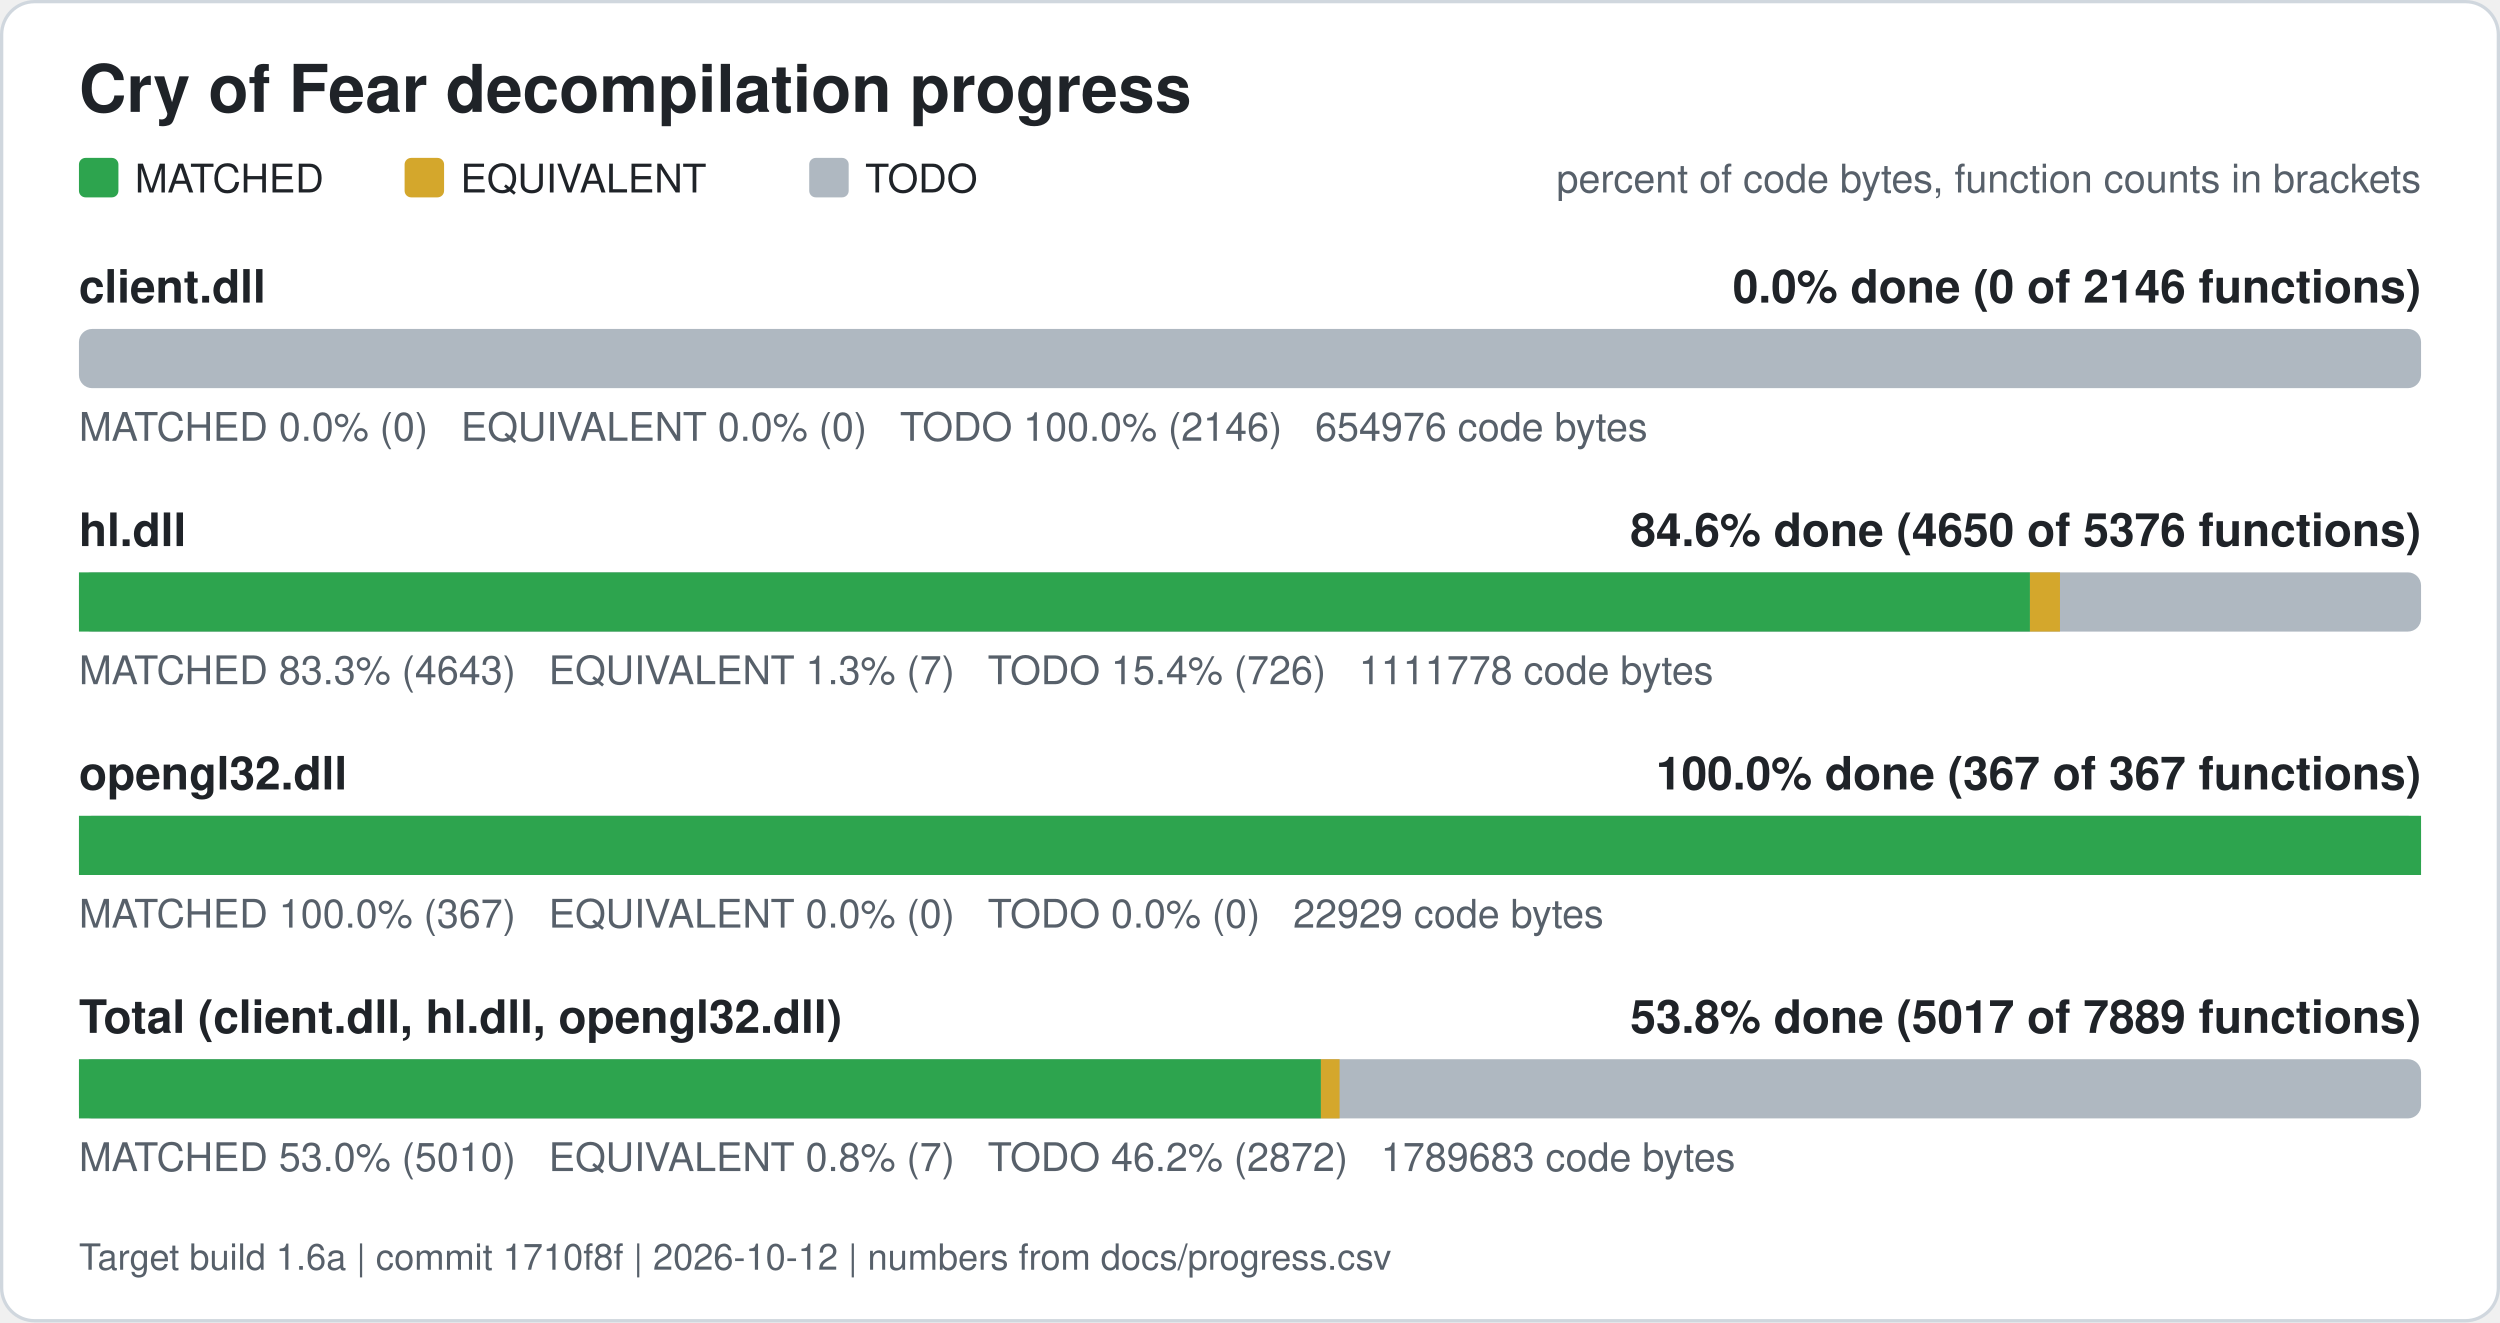
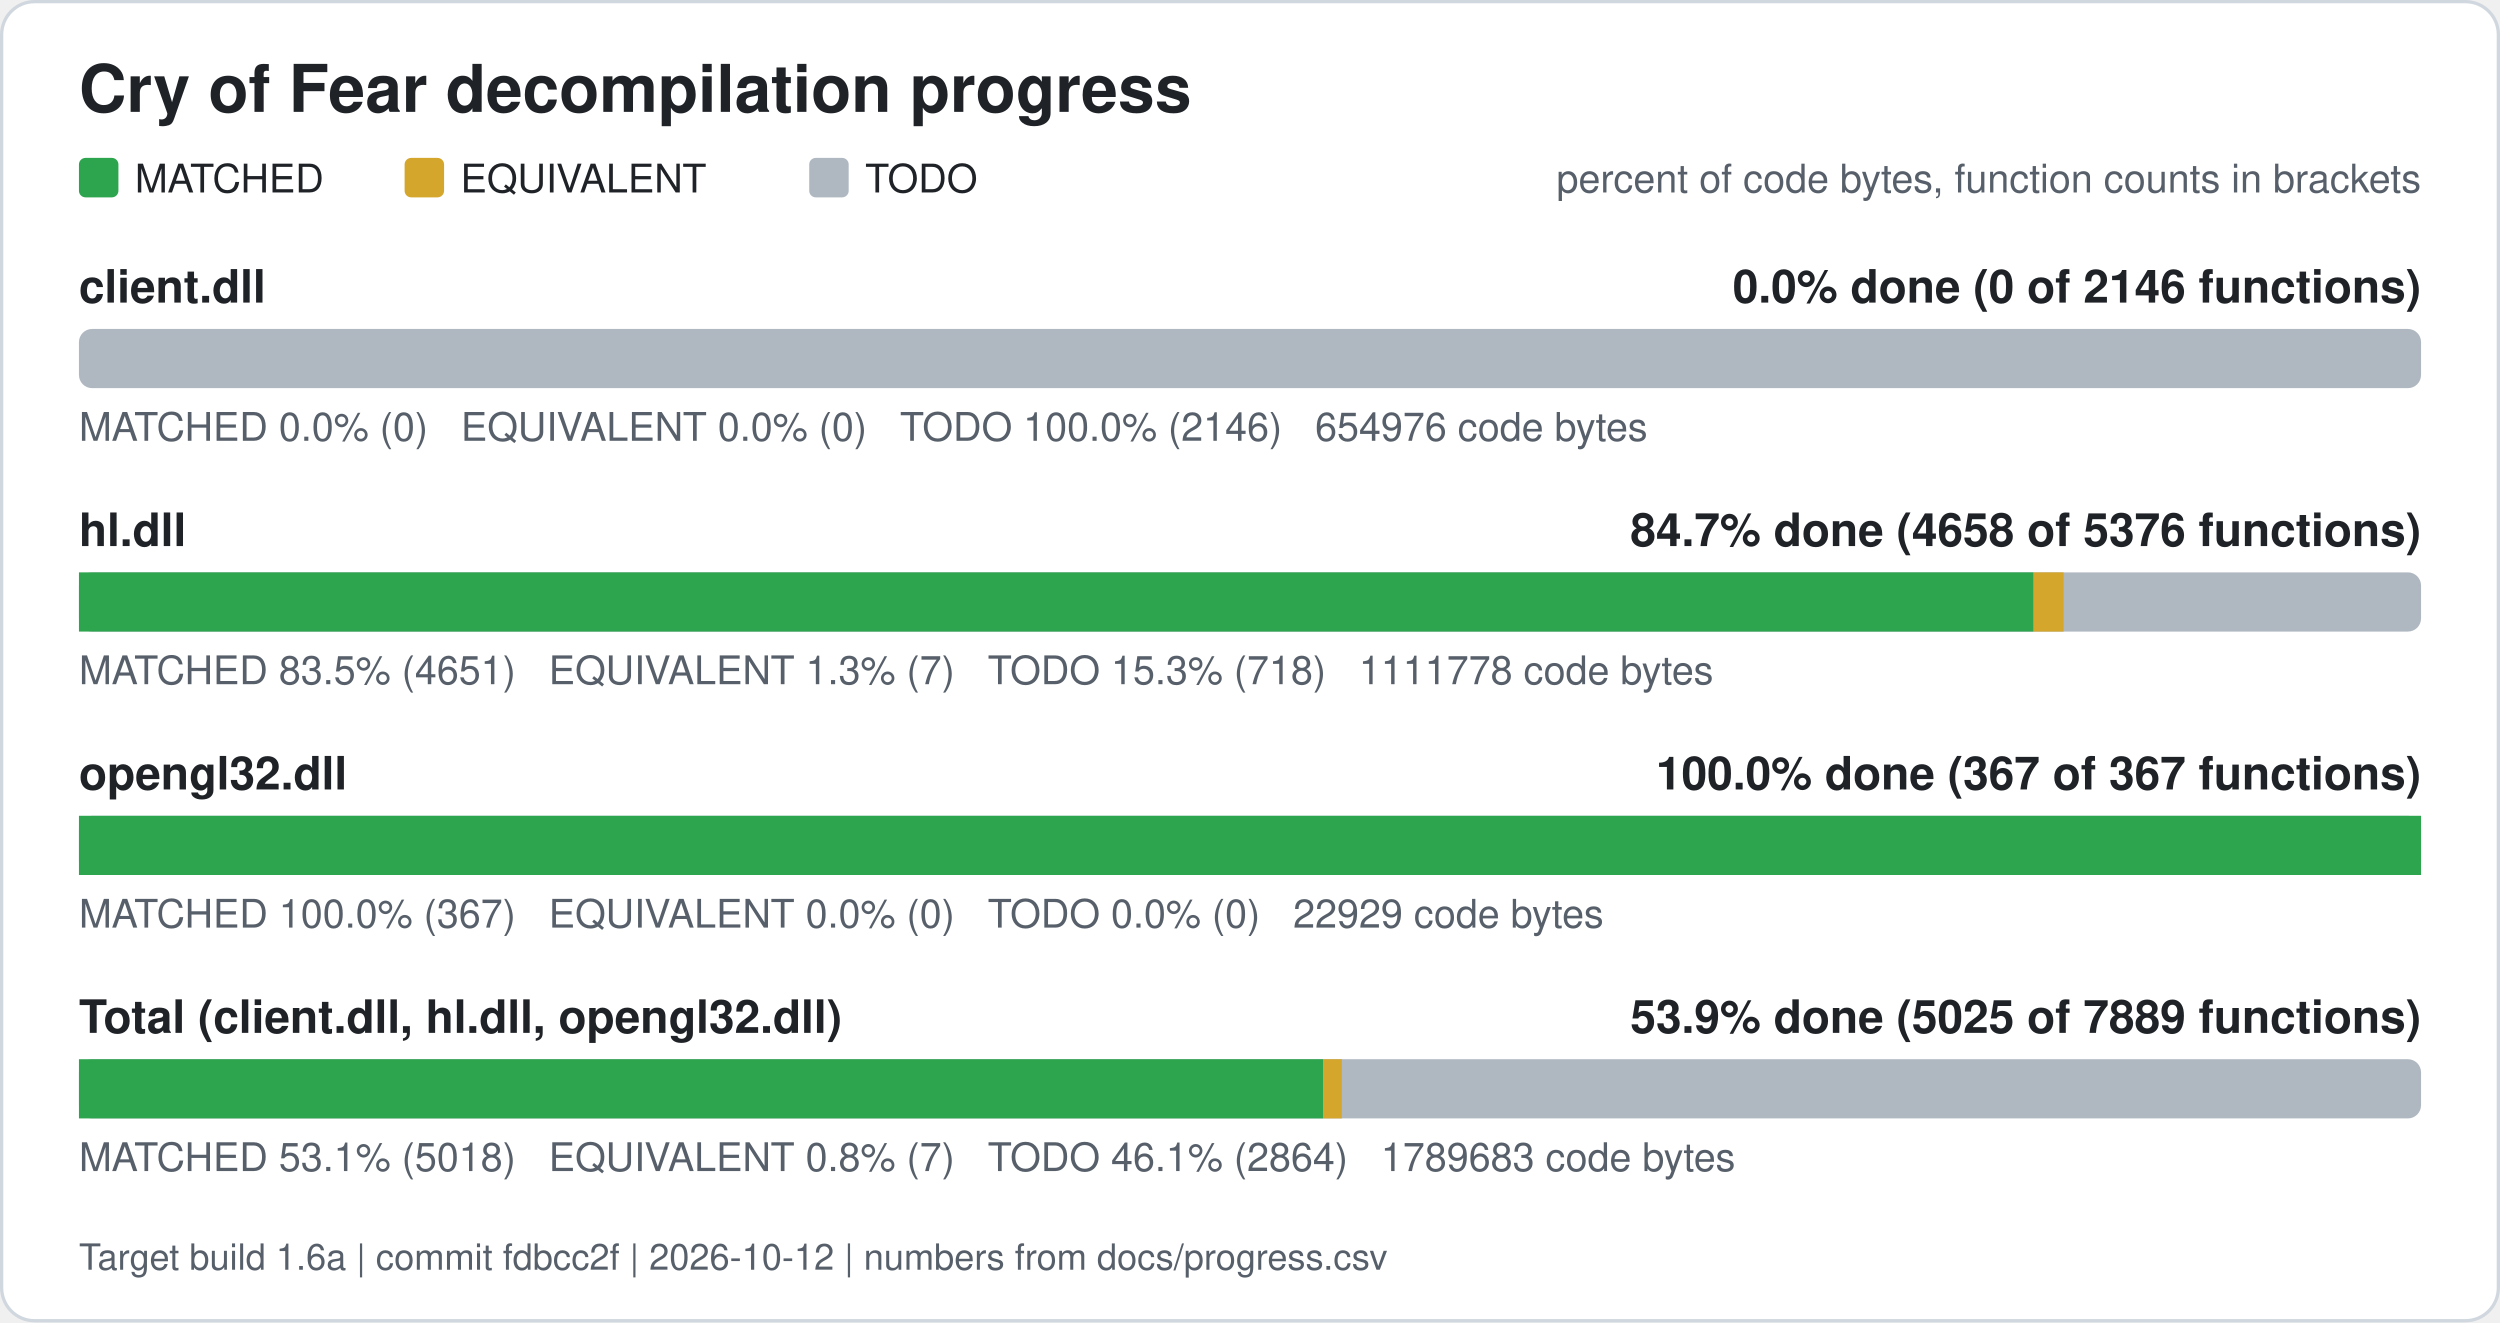
<svg xmlns="http://www.w3.org/2000/svg" width="760" height="402" viewBox="0 0 760 402" role="img" aria-label="Cry of Fear decompilation progress">
  <rect x="0.5" y="0.5" width="759" height="401" rx="10" fill="#ffffff" stroke="#d0d7de" />
  <text x="24" y="34" font-family="Segoe UI, Helvetica, Arial, sans-serif" font-size="20" font-weight="600" fill="#1f2328">Cry of Fear decompilation progress</text>
  <rect x="24" y="48" width="12" height="12" rx="2" fill="#2da44e" />
  <text x="41" y="58.5" font-family="Segoe UI, Helvetica, Arial, sans-serif" font-size="12" fill="#1f2328">MATCHED</text>
  <rect x="123" y="48" width="12" height="12" rx="2" fill="#d4a72c" />
  <text x="140" y="58.5" font-family="Segoe UI, Helvetica, Arial, sans-serif" font-size="12" fill="#1f2328">EQUIVALENT</text>
  <rect x="246" y="48" width="12" height="12" rx="2" fill="#afb8c1" />
  <text x="263" y="58.5" font-family="Segoe UI, Helvetica, Arial, sans-serif" font-size="12" fill="#1f2328">TODO</text>
  <text x="736" y="58.5" font-family="Segoe UI, Helvetica, Arial, sans-serif" font-size="12" fill="#57606a" text-anchor="end">percent of code bytes, function counts in brackets</text>
  <text x="24" y="92" font-family="Segoe UI, Helvetica, Arial, sans-serif" font-size="14" font-weight="600" fill="#1f2328">client.dll</text>
  <text x="736" y="92" font-family="Segoe UI, Helvetica, Arial, sans-serif" font-size="14" font-weight="600" fill="#1f2328" text-anchor="end">0.0% done (0 of 2146 functions)</text>
  <rect x="24" y="100" width="712" height="18" rx="4" fill="#afb8c1" />
  <text x="24" y="134" font-family="Segoe UI, Helvetica, Arial, sans-serif" font-size="12" fill="#57606a" xml:space="preserve">MATCHED 0.0% (0)   EQUIVALENT 0.0% (0)   TODO 100.0% (2146)   654976 code bytes</text>
  <text x="24" y="166" font-family="Segoe UI, Helvetica, Arial, sans-serif" font-size="14" font-weight="600" fill="#1f2328">hl.dll</text>
-   <text x="736" y="166" font-family="Segoe UI, Helvetica, Arial, sans-serif" font-size="14" font-weight="600" fill="#1f2328" text-anchor="end">84.6% done (4650 of 5376 functions)</text>
+   <text x="736" y="166" font-family="Segoe UI, Helvetica, Arial, sans-serif" font-size="14" font-weight="600" fill="#1f2328" text-anchor="end">84.7% done (4658 of 5376 functions)</text>
  <rect x="24" y="174" width="712" height="18" rx="4" fill="#afb8c1" />
-   <rect x="24.00" y="174" width="593.10" height="18" fill="#2da44e" />
-   <rect x="617.10" y="174" width="9.13" height="18" fill="#d4a72c" />
-   <text x="24" y="208" font-family="Segoe UI, Helvetica, Arial, sans-serif" font-size="12" fill="#57606a" xml:space="preserve">MATCHED 83.3% (4643)   EQUIVALENT 1.3% (7)   TODO 15.4% (726)   1111778 code bytes</text>
+   <rect x="24.00" y="174" width="594.21" height="18" fill="#2da44e" />
+   <rect x="618.21" y="174" width="9.13" height="18" fill="#d4a72c" />
+   <text x="24" y="208" font-family="Segoe UI, Helvetica, Arial, sans-serif" font-size="12" fill="#57606a" xml:space="preserve">MATCHED 83.5% (4651)   EQUIVALENT 1.3% (7)   TODO 15.3% (718)   1111778 code bytes</text>
  <text x="24" y="240" font-family="Segoe UI, Helvetica, Arial, sans-serif" font-size="14" font-weight="600" fill="#1f2328">opengl32.dll</text>
  <text x="736" y="240" font-family="Segoe UI, Helvetica, Arial, sans-serif" font-size="14" font-weight="600" fill="#1f2328" text-anchor="end">100.0% done (367 of 367 functions)</text>
  <rect x="24" y="248" width="712" height="18" rx="4" fill="#afb8c1" />
  <rect x="24.00" y="248" width="712.00" height="18" fill="#2da44e" />
  <text x="24" y="282" font-family="Segoe UI, Helvetica, Arial, sans-serif" font-size="12" fill="#57606a" xml:space="preserve">MATCHED 100.0% (367)   EQUIVALENT 0.0% (0)   TODO 0.0% (0)   22929 code bytes</text>
  <text x="24" y="314" font-family="Segoe UI, Helvetica, Arial, sans-serif" font-size="14" font-weight="600" fill="#1f2328">Total (client.dll, hl.dll, opengl32.dll)</text>
-   <text x="736" y="314" font-family="Segoe UI, Helvetica, Arial, sans-serif" font-size="14" font-weight="600" fill="#1f2328" text-anchor="end">53.8% done (5017 of 7889 functions)</text>
+   <text x="736" y="314" font-family="Segoe UI, Helvetica, Arial, sans-serif" font-size="14" font-weight="600" fill="#1f2328" text-anchor="end">53.9% done (5025 of 7889 functions)</text>
  <rect x="24" y="322" width="712" height="18" rx="4" fill="#afb8c1" />
-   <rect x="24.00" y="322" width="377.56" height="18" fill="#2da44e" />
-   <rect x="401.56" y="322" width="5.67" height="18" fill="#d4a72c" />
-   <text x="24" y="356" font-family="Segoe UI, Helvetica, Arial, sans-serif" font-size="12" fill="#57606a" xml:space="preserve">MATCHED 53.0% (5010)   EQUIVALENT 0.8% (7)   TODO 46.2% (2872)   1789683 code bytes</text>
-   <text x="24" y="386" font-family="Segoe UI, Helvetica, Arial, sans-serif" font-size="11" fill="#57606a">Target build 1.6a | commit 1710f8f | 2026-10-12 | numbers from docs/progress.csv</text>
+   <rect x="24.00" y="322" width="378.25" height="18" fill="#2da44e" />
+   <rect x="402.25" y="322" width="5.67" height="18" fill="#d4a72c" />
+   <text x="24" y="356" font-family="Segoe UI, Helvetica, Arial, sans-serif" font-size="12" fill="#57606a" xml:space="preserve">MATCHED 53.1% (5018)   EQUIVALENT 0.8% (7)   TODO 46.1% (2864)   1789683 code bytes</text>
+   <text x="24" y="386" font-family="Segoe UI, Helvetica, Arial, sans-serif" font-size="11" fill="#57606a">Target build 1.6a | commit fdbcc2f | 2026-10-12 | numbers from docs/progress.csv</text>
</svg>
